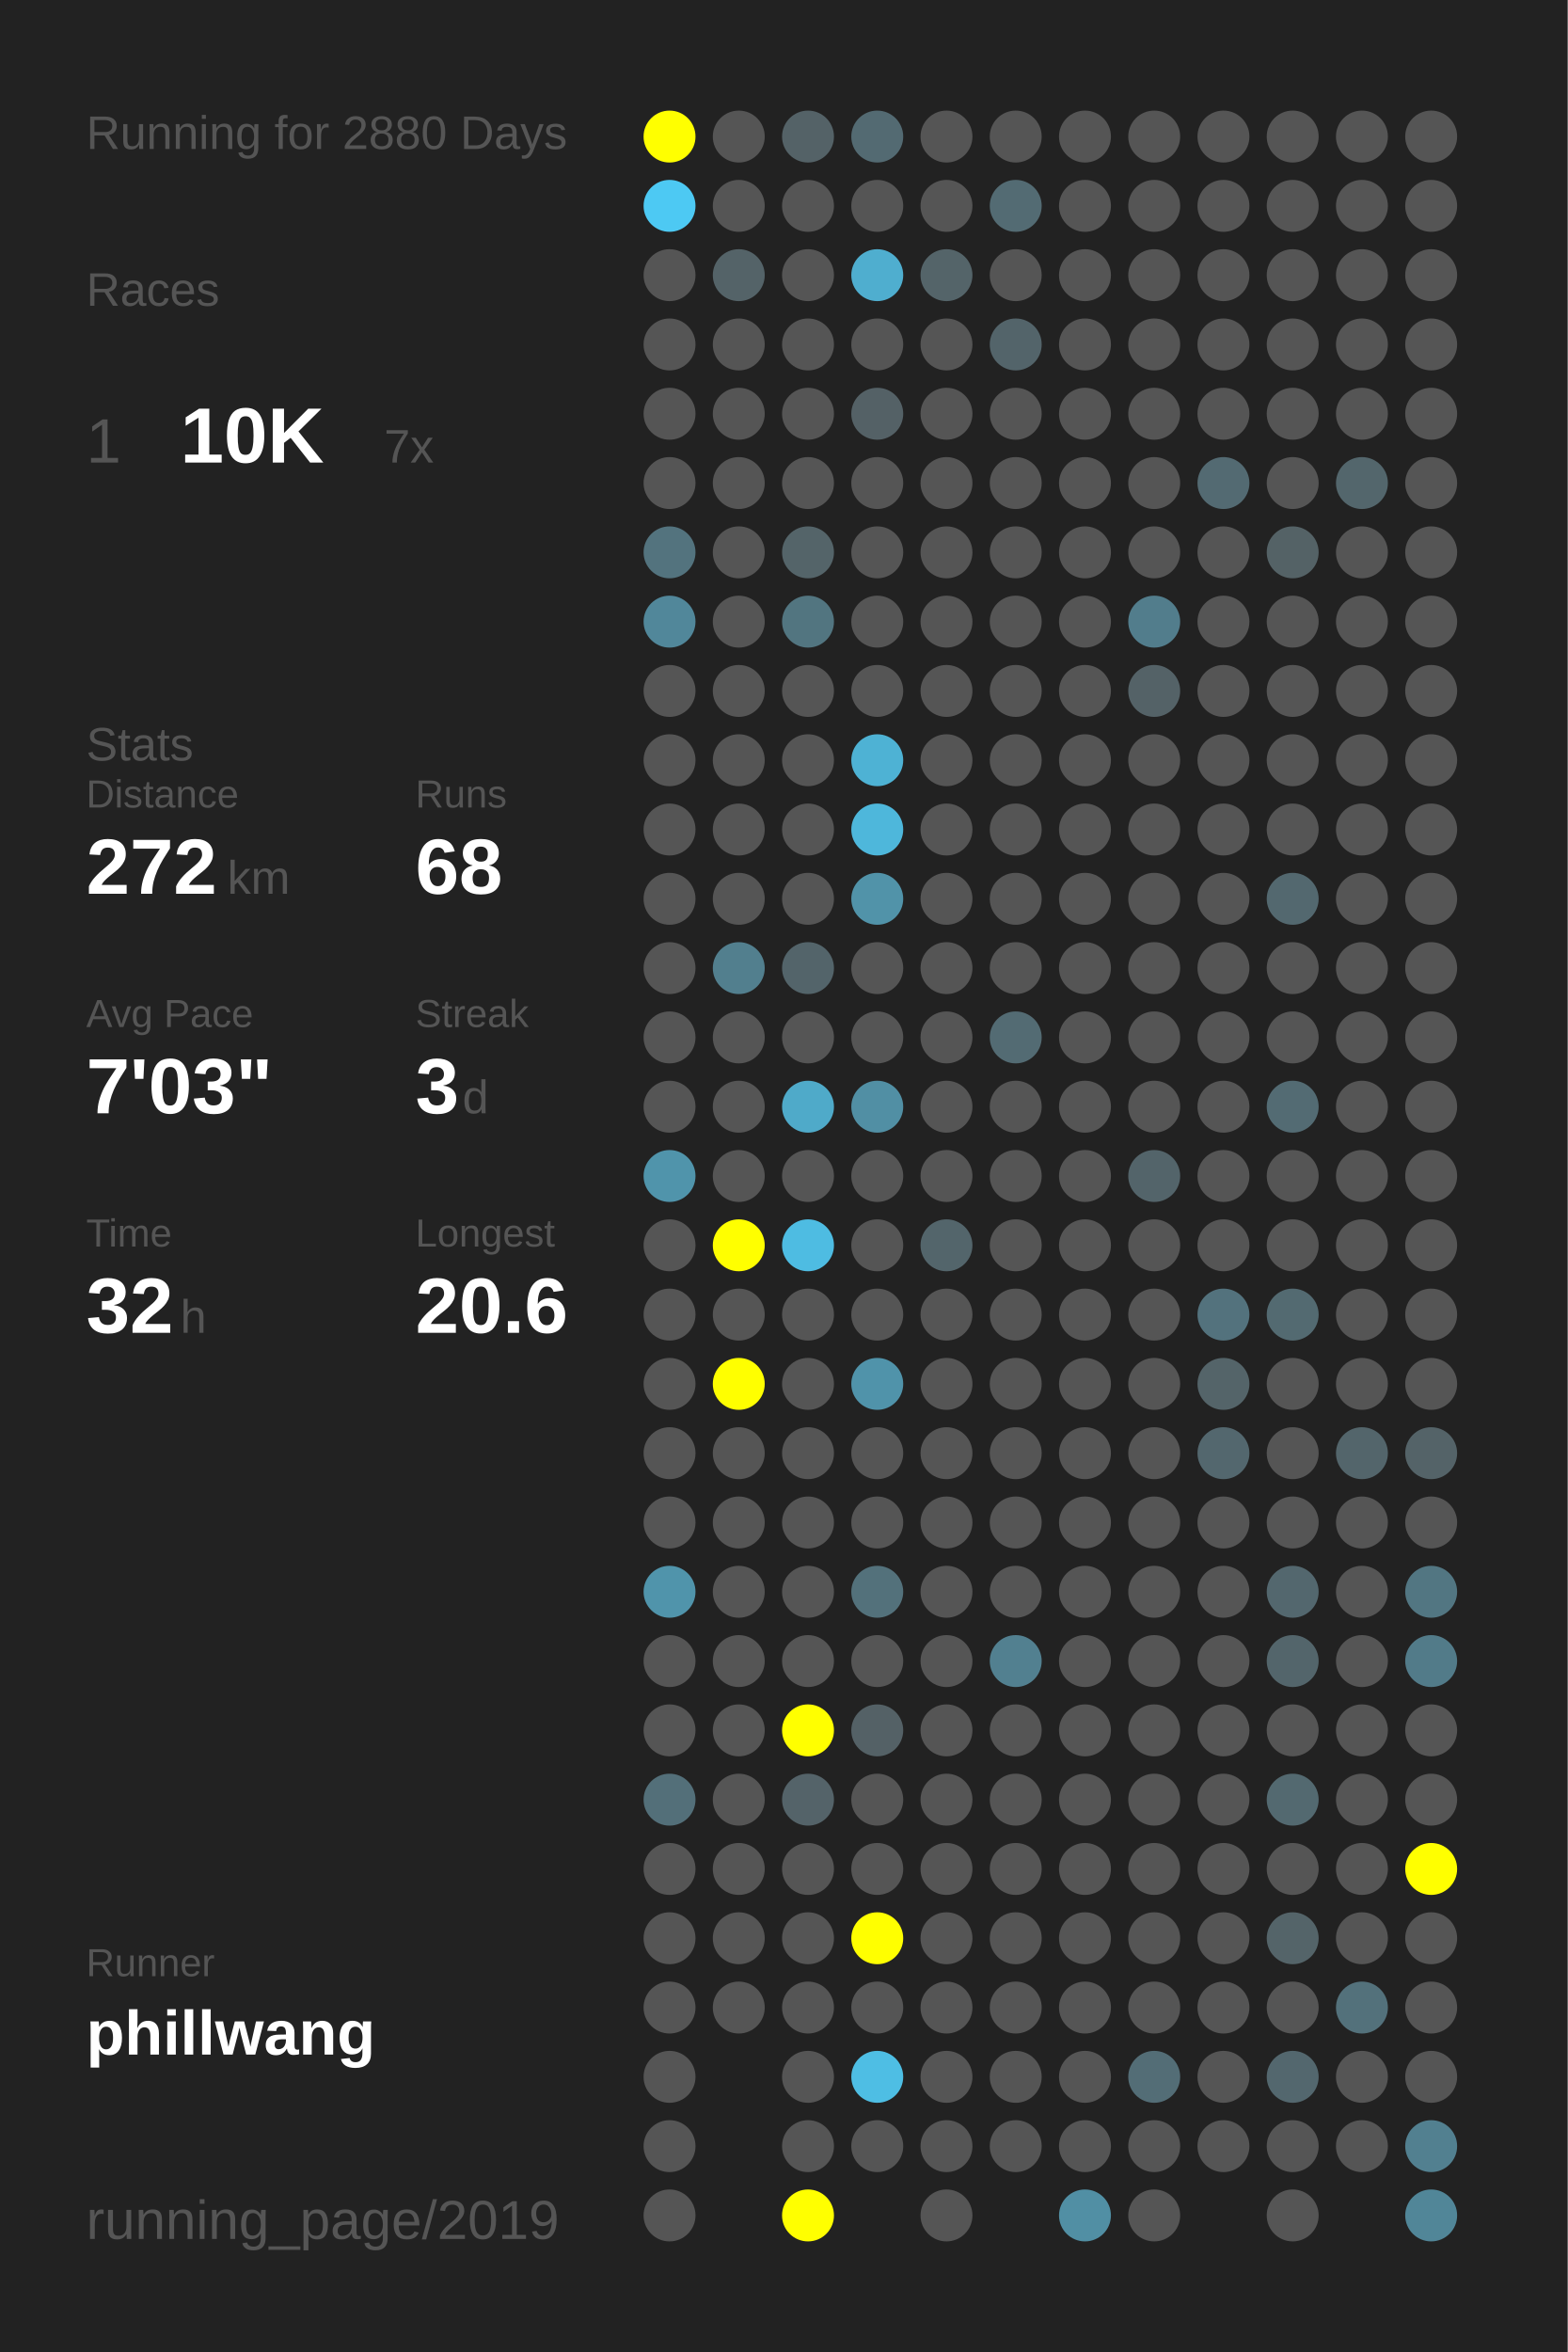
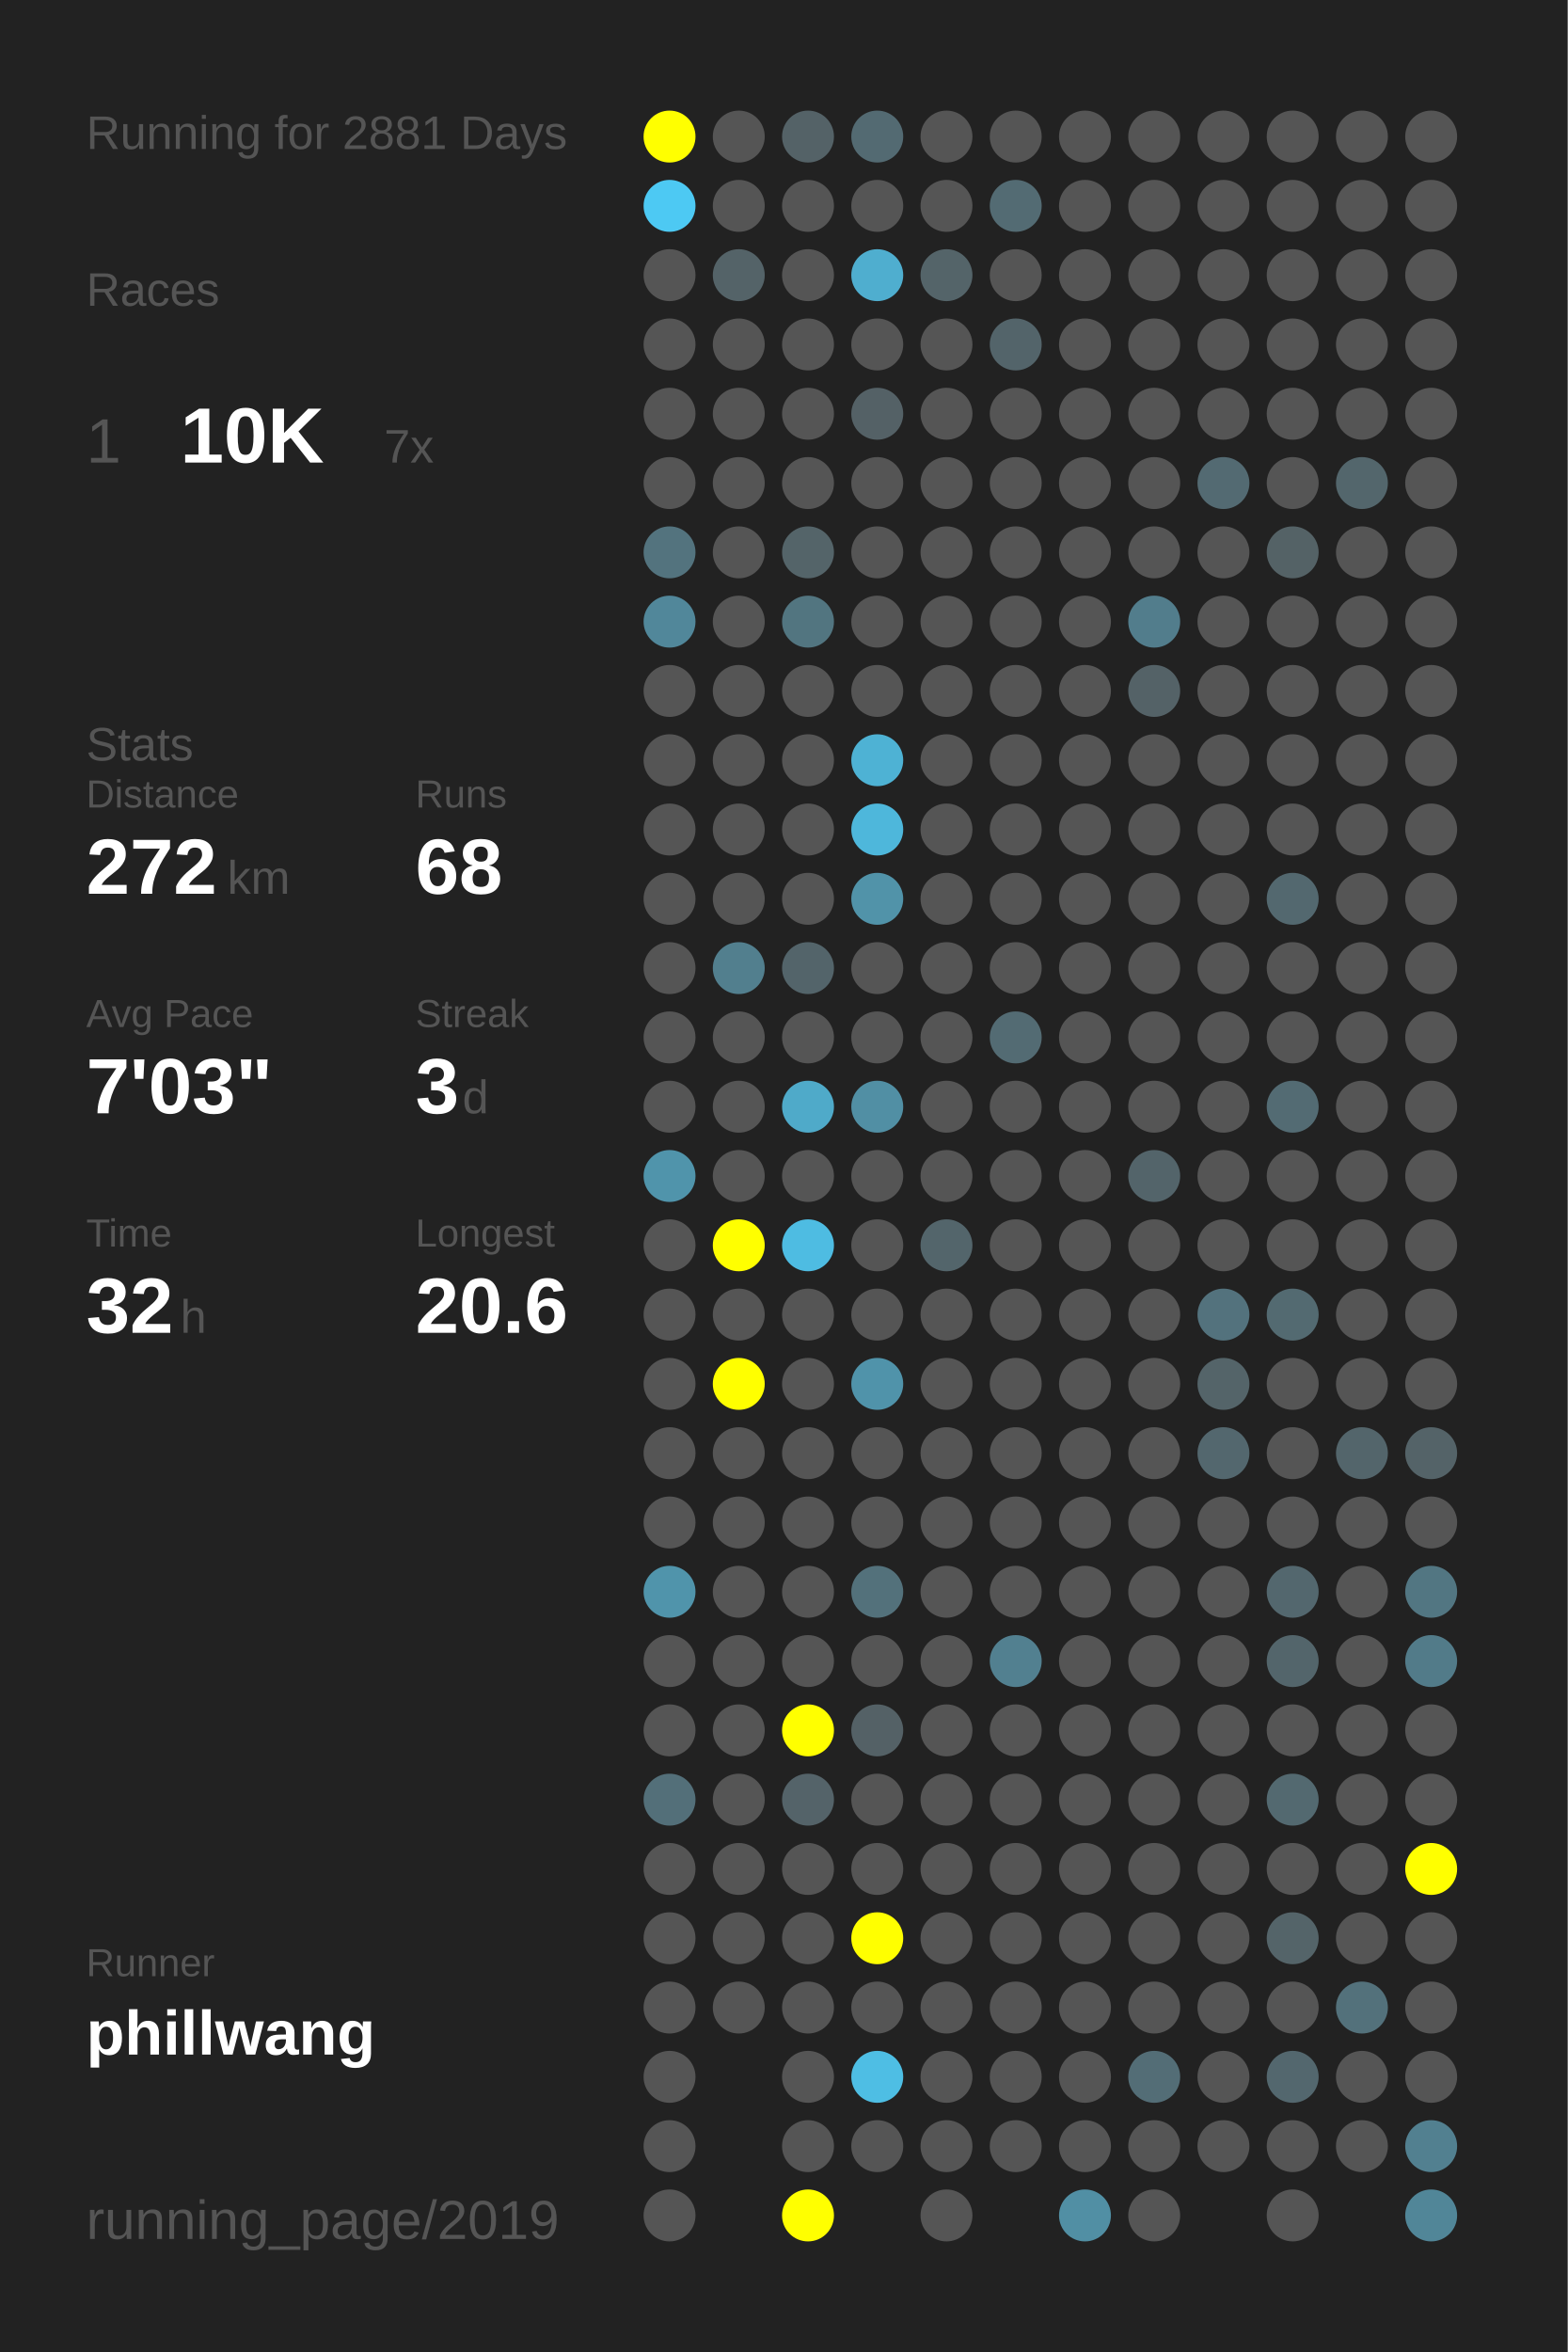
<svg xmlns="http://www.w3.org/2000/svg" baseProfile="full" height="300mm" version="1.1" viewBox="0,0,200,300" width="200mm">
  <defs />
  <rect fill="#222222" height="300" width="200" x="0" y="0" />
-   <text fill="#555555" style="font-size:6px; font-family:Arial;" x="11" y="19">Running for 2880 Days</text>
+   <text fill="#555555" style="font-size:6px; font-family:Arial;" x="11" y="19">Running for 2881 Days</text>
  <text fill="#555555" style="font-size:6px; font-family:Arial;" x="11" y="39">Races</text>
  <text fill="#555555" style="font-size:8px; font-family:Arial;" x="11" y="59">1</text>
  <text fill="#FFFFFF" style="font-size:10px; font-family:Arial; font-weight:bold;" x="23" y="59">10K</text>
  <text fill="#555555" style="font-size:6px; font-family:Arial;" x="49" y="59">7x</text>
  <text fill="#555555" style="font-size:6px; font-family:Arial;" x="11" y="97">Stats</text>
  <text fill="#555555" style="font-size:5px; font-family:Arial;" x="11" y="103">Distance</text>
  <text fill="#FFFFFF" style="font-size:10px; font-family:Arial; font-weight:bold;" x="11" y="114">272</text>
  <text fill="#555555" style="font-size:6px; font-family:Arial;" x="29" y="114">km</text>
  <text fill="#555555" style="font-size:5px; font-family:Arial;" x="53" y="103">Runs</text>
  <text fill="#FFFFFF" style="font-size:10px; font-family:Arial; font-weight:bold;" x="53" y="114">68</text>
  <text fill="#555555" style="font-size:5px; font-family:Arial;" x="11" y="131">Avg Pace</text>
  <text fill="#FFFFFF" style="font-size:10px; font-family:Arial; font-weight:bold;" x="11" y="142">7'03"</text>
  <text fill="#555555" style="font-size:5px; font-family:Arial;" x="53" y="131">Streak</text>
  <text fill="#FFFFFF" style="font-size:10px; font-family:Arial; font-weight:bold;" x="53" y="142">3</text>
  <text fill="#555555" style="font-size:6px; font-family:Arial;" x="59" y="142">d</text>
  <text fill="#555555" style="font-size:5px; font-family:Arial;" x="11" y="159">Time</text>
  <text fill="#FFFFFF" style="font-size:10px; font-family:Arial; font-weight:bold;" x="11" y="170">32</text>
  <text fill="#555555" style="font-size:6px; font-family:Arial;" x="23" y="170">h</text>
  <text fill="#555555" style="font-size:5px; font-family:Arial;" x="53" y="159">Longest</text>
  <text fill="#FFFFFF" style="font-size:10px; font-family:Arial; font-weight:bold;" x="53" y="170">20.6</text>
  <text fill="#555555" style="font-size:5px; font-family:Arial;" x="11" y="252.065">Runner</text>
  <text fill="#FFFFFF" style="font-size:8px; font-family:Arial; font-weight:bold;" x="11" y="262.065">phillwang</text>
  <text fill="#555555" style="font-size:7px; font-family:Arial;" x="11" y="285.581">running_page/2019</text>
  <circle cx="85.417" cy="17.419" fill="#FFFF00" r="3.312" />
  <circle cx="85.417" cy="26.258" fill="#4dc9f3" r="3.312" />
  <circle cx="85.417" cy="35.097" fill="#555555" r="3.312" />
  <circle cx="85.417" cy="43.935" fill="#555555" r="3.312" />
  <circle cx="85.417" cy="52.774" fill="#555555" r="3.312" />
  <circle cx="85.417" cy="61.613" fill="#555555" r="3.312" />
  <circle cx="85.417" cy="70.452" fill="#53737e" r="3.312" />
  <circle cx="85.417" cy="79.29" fill="#51879a" r="3.312" />
  <circle cx="85.417" cy="88.129" fill="#555555" r="3.312" />
  <circle cx="85.417" cy="96.968" fill="#555555" r="3.312" />
  <circle cx="85.417" cy="105.806" fill="#555555" r="3.312" />
  <circle cx="85.417" cy="114.645" fill="#555555" r="3.312" />
  <circle cx="85.417" cy="123.484" fill="#555555" r="3.312" />
  <circle cx="85.417" cy="132.323" fill="#555555" r="3.312" />
  <circle cx="85.417" cy="141.161" fill="#555555" r="3.312" />
  <circle cx="85.417" cy="150" fill="#5094ab" r="3.312" />
  <circle cx="85.417" cy="158.839" fill="#555555" r="3.312" />
  <circle cx="85.417" cy="167.677" fill="#555555" r="3.312" />
  <circle cx="85.417" cy="176.516" fill="#555555" r="3.312" />
  <circle cx="85.417" cy="185.355" fill="#555555" r="3.312" />
  <circle cx="85.417" cy="194.194" fill="#555555" r="3.312" />
  <circle cx="85.417" cy="203.032" fill="#5094ab" r="3.312" />
  <circle cx="85.417" cy="211.871" fill="#555555" r="3.312" />
  <circle cx="85.417" cy="220.71" fill="#555555" r="3.312" />
  <circle cx="85.417" cy="229.548" fill="#536f79" r="3.312" />
  <circle cx="85.417" cy="238.387" fill="#555555" r="3.312" />
  <circle cx="85.417" cy="247.226" fill="#555555" r="3.312" />
  <circle cx="85.417" cy="256.065" fill="#555555" r="3.312" />
  <circle cx="85.417" cy="264.903" fill="#555555" r="3.312" />
  <circle cx="85.417" cy="273.742" fill="#555555" r="3.312" />
  <circle cx="85.417" cy="282.581" fill="#555555" r="3.312" />
  <circle cx="94.25" cy="17.419" fill="#555555" r="3.312" />
  <circle cx="94.25" cy="26.258" fill="#555555" r="3.312" />
  <circle cx="94.25" cy="35.097" fill="#546368" r="3.312" />
  <circle cx="94.25" cy="43.935" fill="#555555" r="3.312" />
  <circle cx="94.25" cy="52.774" fill="#555555" r="3.312" />
  <circle cx="94.25" cy="61.613" fill="#555555" r="3.312" />
  <circle cx="94.25" cy="70.452" fill="#555555" r="3.312" />
  <circle cx="94.25" cy="79.29" fill="#555555" r="3.312" />
  <circle cx="94.25" cy="88.129" fill="#555555" r="3.312" />
  <circle cx="94.25" cy="96.968" fill="#555555" r="3.312" />
  <circle cx="94.25" cy="105.806" fill="#555555" r="3.312" />
  <circle cx="94.25" cy="114.645" fill="#555555" r="3.312" />
  <circle cx="94.25" cy="123.484" fill="#527f8e" r="3.312" />
  <circle cx="94.25" cy="132.323" fill="#555555" r="3.312" />
  <circle cx="94.25" cy="141.161" fill="#555555" r="3.312" />
  <circle cx="94.25" cy="150" fill="#555555" r="3.312" />
  <circle cx="94.25" cy="158.839" fill="#FFFF00" r="3.312" />
  <circle cx="94.25" cy="167.677" fill="#555555" r="3.312" />
  <circle cx="94.25" cy="176.516" fill="#FFFF00" r="3.312" />
  <circle cx="94.25" cy="185.355" fill="#555555" r="3.312" />
  <circle cx="94.25" cy="194.194" fill="#555555" r="3.312" />
  <circle cx="94.25" cy="203.032" fill="#555555" r="3.312" />
  <circle cx="94.25" cy="211.871" fill="#555555" r="3.312" />
  <circle cx="94.25" cy="220.71" fill="#555555" r="3.312" />
  <circle cx="94.25" cy="229.548" fill="#555555" r="3.312" />
  <circle cx="94.25" cy="238.387" fill="#555555" r="3.312" />
  <circle cx="94.25" cy="247.226" fill="#555555" r="3.312" />
  <circle cx="94.25" cy="256.065" fill="#555555" r="3.312" />
  <circle cx="103.083" cy="17.419" fill="#546267" r="3.312" />
  <circle cx="103.083" cy="26.258" fill="#555555" r="3.312" />
  <circle cx="103.083" cy="35.097" fill="#555555" r="3.312" />
  <circle cx="103.083" cy="43.935" fill="#555555" r="3.312" />
  <circle cx="103.083" cy="52.774" fill="#555555" r="3.312" />
  <circle cx="103.083" cy="61.613" fill="#555555" r="3.312" />
  <circle cx="103.083" cy="70.452" fill="#546469" r="3.312" />
  <circle cx="103.083" cy="79.29" fill="#527580" r="3.312" />
  <circle cx="103.083" cy="88.129" fill="#555555" r="3.312" />
  <circle cx="103.083" cy="96.968" fill="#555555" r="3.312" />
  <circle cx="103.083" cy="105.806" fill="#555555" r="3.312" />
  <circle cx="103.083" cy="114.645" fill="#555555" r="3.312" />
  <circle cx="103.083" cy="123.484" fill="#53646a" r="3.312" />
  <circle cx="103.083" cy="132.323" fill="#555555" r="3.312" />
  <circle cx="103.083" cy="141.161" fill="#4faac9" r="3.312" />
  <circle cx="103.083" cy="150" fill="#555555" r="3.312" />
  <circle cx="103.083" cy="158.839" fill="#4ebce2" r="3.312" />
  <circle cx="103.083" cy="167.677" fill="#555555" r="3.312" />
  <circle cx="103.083" cy="176.516" fill="#555555" r="3.312" />
  <circle cx="103.083" cy="185.355" fill="#555555" r="3.312" />
  <circle cx="103.083" cy="194.194" fill="#555555" r="3.312" />
  <circle cx="103.083" cy="203.032" fill="#555555" r="3.312" />
  <circle cx="103.083" cy="211.871" fill="#555555" r="3.312" />
  <circle cx="103.083" cy="220.71" fill="#FFFF00" r="3.312" />
  <circle cx="103.083" cy="229.548" fill="#546369" r="3.312" />
  <circle cx="103.083" cy="238.387" fill="#555555" r="3.312" />
  <circle cx="103.083" cy="247.226" fill="#555555" r="3.312" />
  <circle cx="103.083" cy="256.065" fill="#555555" r="3.312" />
  <circle cx="103.083" cy="264.903" fill="#555555" r="3.312" />
  <circle cx="103.083" cy="273.742" fill="#555555" r="3.312" />
  <circle cx="103.083" cy="282.581" fill="#FFFF00" r="3.312" />
  <circle cx="111.917" cy="17.419" fill="#536a72" r="3.312" />
  <circle cx="111.917" cy="26.258" fill="#555555" r="3.312" />
  <circle cx="111.917" cy="35.097" fill="#4faecf" r="3.312" />
  <circle cx="111.917" cy="43.935" fill="#555555" r="3.312" />
  <circle cx="111.917" cy="52.774" fill="#546166" r="3.312" />
  <circle cx="111.917" cy="61.613" fill="#555555" r="3.312" />
  <circle cx="111.917" cy="70.452" fill="#555555" r="3.312" />
  <circle cx="111.917" cy="79.29" fill="#555555" r="3.312" />
  <circle cx="111.917" cy="88.129" fill="#555555" r="3.312" />
  <circle cx="111.917" cy="96.968" fill="#4eb2d4" r="3.312" />
  <circle cx="111.917" cy="105.806" fill="#4eb7db" r="3.312" />
  <circle cx="111.917" cy="114.645" fill="#5193a9" r="3.312" />
  <circle cx="111.917" cy="123.484" fill="#555555" r="3.312" />
  <circle cx="111.917" cy="132.323" fill="#555555" r="3.312" />
  <circle cx="111.917" cy="141.161" fill="#518fa4" r="3.312" />
  <circle cx="111.917" cy="150" fill="#555555" r="3.312" />
  <circle cx="111.917" cy="158.839" fill="#555555" r="3.312" />
  <circle cx="111.917" cy="167.677" fill="#555555" r="3.312" />
  <circle cx="111.917" cy="176.516" fill="#5093aa" r="3.312" />
  <circle cx="111.917" cy="185.355" fill="#555555" r="3.312" />
  <circle cx="111.917" cy="194.194" fill="#555555" r="3.312" />
  <circle cx="111.917" cy="203.032" fill="#53717b" r="3.312" />
  <circle cx="111.917" cy="211.871" fill="#555555" r="3.312" />
  <circle cx="111.917" cy="220.71" fill="#546166" r="3.312" />
  <circle cx="111.917" cy="229.548" fill="#555555" r="3.312" />
  <circle cx="111.917" cy="238.387" fill="#555555" r="3.312" />
  <circle cx="111.917" cy="247.226" fill="#FFFF00" r="3.312" />
  <circle cx="111.917" cy="256.065" fill="#555555" r="3.312" />
  <circle cx="111.917" cy="264.903" fill="#4ebee4" r="3.312" />
  <circle cx="111.917" cy="273.742" fill="#555555" r="3.312" />
  <circle cx="120.75" cy="17.419" fill="#555555" r="3.312" />
  <circle cx="120.75" cy="26.258" fill="#555555" r="3.312" />
  <circle cx="120.75" cy="35.097" fill="#546469" r="3.312" />
  <circle cx="120.75" cy="43.935" fill="#555555" r="3.312" />
  <circle cx="120.75" cy="52.774" fill="#555555" r="3.312" />
  <circle cx="120.75" cy="61.613" fill="#555555" r="3.312" />
  <circle cx="120.75" cy="70.452" fill="#555555" r="3.312" />
  <circle cx="120.75" cy="79.29" fill="#555555" r="3.312" />
  <circle cx="120.75" cy="88.129" fill="#555555" r="3.312" />
  <circle cx="120.75" cy="96.968" fill="#555555" r="3.312" />
  <circle cx="120.75" cy="105.806" fill="#555555" r="3.312" />
  <circle cx="120.75" cy="114.645" fill="#555555" r="3.312" />
  <circle cx="120.75" cy="123.484" fill="#555555" r="3.312" />
  <circle cx="120.75" cy="132.323" fill="#555555" r="3.312" />
  <circle cx="120.75" cy="141.161" fill="#555555" r="3.312" />
  <circle cx="120.75" cy="150" fill="#555555" r="3.312" />
  <circle cx="120.75" cy="158.839" fill="#53656b" r="3.312" />
  <circle cx="120.75" cy="167.677" fill="#555555" r="3.312" />
  <circle cx="120.75" cy="176.516" fill="#555555" r="3.312" />
  <circle cx="120.75" cy="185.355" fill="#555555" r="3.312" />
  <circle cx="120.75" cy="194.194" fill="#555555" r="3.312" />
  <circle cx="120.75" cy="203.032" fill="#555555" r="3.312" />
  <circle cx="120.75" cy="211.871" fill="#555555" r="3.312" />
  <circle cx="120.75" cy="220.71" fill="#555555" r="3.312" />
  <circle cx="120.75" cy="229.548" fill="#555555" r="3.312" />
  <circle cx="120.75" cy="238.387" fill="#555555" r="3.312" />
  <circle cx="120.75" cy="247.226" fill="#555555" r="3.312" />
  <circle cx="120.75" cy="256.065" fill="#555555" r="3.312" />
  <circle cx="120.75" cy="264.903" fill="#555555" r="3.312" />
  <circle cx="120.75" cy="273.742" fill="#555555" r="3.312" />
  <circle cx="120.75" cy="282.581" fill="#555555" r="3.312" />
  <circle cx="129.583" cy="17.419" fill="#555555" r="3.312" />
  <circle cx="129.583" cy="26.258" fill="#536b73" r="3.312" />
  <circle cx="129.583" cy="35.097" fill="#555555" r="3.312" />
  <circle cx="129.583" cy="43.935" fill="#53646a" r="3.312" />
  <circle cx="129.583" cy="52.774" fill="#555555" r="3.312" />
  <circle cx="129.583" cy="61.613" fill="#555555" r="3.312" />
  <circle cx="129.583" cy="70.452" fill="#555555" r="3.312" />
  <circle cx="129.583" cy="79.29" fill="#555555" r="3.312" />
  <circle cx="129.583" cy="88.129" fill="#555555" r="3.312" />
  <circle cx="129.583" cy="96.968" fill="#555555" r="3.312" />
  <circle cx="129.583" cy="105.806" fill="#555555" r="3.312" />
  <circle cx="129.583" cy="114.645" fill="#555555" r="3.312" />
  <circle cx="129.583" cy="123.484" fill="#555555" r="3.312" />
  <circle cx="129.583" cy="132.323" fill="#536b73" r="3.312" />
  <circle cx="129.583" cy="141.161" fill="#555555" r="3.312" />
  <circle cx="129.583" cy="150" fill="#555555" r="3.312" />
  <circle cx="129.583" cy="158.839" fill="#555555" r="3.312" />
  <circle cx="129.583" cy="167.677" fill="#555555" r="3.312" />
  <circle cx="129.583" cy="176.516" fill="#555555" r="3.312" />
  <circle cx="129.583" cy="185.355" fill="#555555" r="3.312" />
  <circle cx="129.583" cy="194.194" fill="#555555" r="3.312" />
  <circle cx="129.583" cy="203.032" fill="#555555" r="3.312" />
  <circle cx="129.583" cy="211.871" fill="#528090" r="3.312" />
  <circle cx="129.583" cy="220.71" fill="#555555" r="3.312" />
  <circle cx="129.583" cy="229.548" fill="#555555" r="3.312" />
  <circle cx="129.583" cy="238.387" fill="#555555" r="3.312" />
  <circle cx="129.583" cy="247.226" fill="#555555" r="3.312" />
  <circle cx="129.583" cy="256.065" fill="#555555" r="3.312" />
  <circle cx="129.583" cy="264.903" fill="#555555" r="3.312" />
  <circle cx="129.583" cy="273.742" fill="#555555" r="3.312" />
  <circle cx="138.417" cy="17.419" fill="#555555" r="3.312" />
  <circle cx="138.417" cy="26.258" fill="#555555" r="3.312" />
  <circle cx="138.417" cy="35.097" fill="#555555" r="3.312" />
  <circle cx="138.417" cy="43.935" fill="#555555" r="3.312" />
  <circle cx="138.417" cy="52.774" fill="#555555" r="3.312" />
  <circle cx="138.417" cy="61.613" fill="#555555" r="3.312" />
  <circle cx="138.417" cy="70.452" fill="#555555" r="3.312" />
  <circle cx="138.417" cy="79.29" fill="#555555" r="3.312" />
  <circle cx="138.417" cy="88.129" fill="#555555" r="3.312" />
  <circle cx="138.417" cy="96.968" fill="#555555" r="3.312" />
  <circle cx="138.417" cy="105.806" fill="#555555" r="3.312" />
  <circle cx="138.417" cy="114.645" fill="#555555" r="3.312" />
  <circle cx="138.417" cy="123.484" fill="#555555" r="3.312" />
  <circle cx="138.417" cy="132.323" fill="#555555" r="3.312" />
  <circle cx="138.417" cy="141.161" fill="#555555" r="3.312" />
  <circle cx="138.417" cy="150" fill="#555555" r="3.312" />
  <circle cx="138.417" cy="158.839" fill="#555555" r="3.312" />
  <circle cx="138.417" cy="167.677" fill="#555555" r="3.312" />
  <circle cx="138.417" cy="176.516" fill="#555555" r="3.312" />
  <circle cx="138.417" cy="185.355" fill="#555555" r="3.312" />
  <circle cx="138.417" cy="194.194" fill="#555555" r="3.312" />
  <circle cx="138.417" cy="203.032" fill="#555555" r="3.312" />
  <circle cx="138.417" cy="211.871" fill="#555555" r="3.312" />
  <circle cx="138.417" cy="220.71" fill="#555555" r="3.312" />
  <circle cx="138.417" cy="229.548" fill="#555555" r="3.312" />
  <circle cx="138.417" cy="238.387" fill="#555555" r="3.312" />
  <circle cx="138.417" cy="247.226" fill="#555555" r="3.312" />
  <circle cx="138.417" cy="256.065" fill="#555555" r="3.312" />
  <circle cx="138.417" cy="264.903" fill="#555555" r="3.312" />
  <circle cx="138.417" cy="273.742" fill="#555555" r="3.312" />
  <circle cx="138.417" cy="282.581" fill="#518fa4" r="3.312" />
  <circle cx="147.25" cy="17.419" fill="#555555" r="3.312" />
  <circle cx="147.25" cy="26.258" fill="#555555" r="3.312" />
  <circle cx="147.25" cy="35.097" fill="#555555" r="3.312" />
  <circle cx="147.25" cy="43.935" fill="#555555" r="3.312" />
  <circle cx="147.25" cy="52.774" fill="#555555" r="3.312" />
  <circle cx="147.25" cy="61.613" fill="#555555" r="3.312" />
  <circle cx="147.25" cy="70.452" fill="#555555" r="3.312" />
  <circle cx="147.25" cy="79.29" fill="#527d8c" r="3.312" />
  <circle cx="147.25" cy="88.129" fill="#546267" r="3.312" />
  <circle cx="147.25" cy="96.968" fill="#555555" r="3.312" />
  <circle cx="147.25" cy="105.806" fill="#555555" r="3.312" />
  <circle cx="147.25" cy="114.645" fill="#555555" r="3.312" />
  <circle cx="147.25" cy="123.484" fill="#555555" r="3.312" />
  <circle cx="147.25" cy="132.323" fill="#555555" r="3.312" />
  <circle cx="147.25" cy="141.161" fill="#555555" r="3.312" />
  <circle cx="147.25" cy="150" fill="#53646a" r="3.312" />
  <circle cx="147.25" cy="158.839" fill="#555555" r="3.312" />
  <circle cx="147.25" cy="167.677" fill="#555555" r="3.312" />
  <circle cx="147.25" cy="176.516" fill="#555555" r="3.312" />
  <circle cx="147.25" cy="185.355" fill="#555555" r="3.312" />
  <circle cx="147.25" cy="194.194" fill="#555555" r="3.312" />
  <circle cx="147.25" cy="203.032" fill="#555555" r="3.312" />
  <circle cx="147.25" cy="211.871" fill="#555555" r="3.312" />
  <circle cx="147.25" cy="220.71" fill="#555555" r="3.312" />
  <circle cx="147.25" cy="229.548" fill="#555555" r="3.312" />
  <circle cx="147.25" cy="238.387" fill="#555555" r="3.312" />
  <circle cx="147.25" cy="247.226" fill="#555555" r="3.312" />
  <circle cx="147.25" cy="256.065" fill="#555555" r="3.312" />
  <circle cx="147.25" cy="264.903" fill="#536d76" r="3.312" />
  <circle cx="147.25" cy="273.742" fill="#555555" r="3.312" />
  <circle cx="147.25" cy="282.581" fill="#555555" r="3.312" />
  <circle cx="156.083" cy="17.419" fill="#555555" r="3.312" />
  <circle cx="156.083" cy="26.258" fill="#555555" r="3.312" />
  <circle cx="156.083" cy="35.097" fill="#555555" r="3.312" />
  <circle cx="156.083" cy="43.935" fill="#555555" r="3.312" />
  <circle cx="156.083" cy="52.774" fill="#555555" r="3.312" />
  <circle cx="156.083" cy="61.613" fill="#536a72" r="3.312" />
  <circle cx="156.083" cy="70.452" fill="#555555" r="3.312" />
  <circle cx="156.083" cy="79.29" fill="#555555" r="3.312" />
  <circle cx="156.083" cy="88.129" fill="#555555" r="3.312" />
  <circle cx="156.083" cy="96.968" fill="#555555" r="3.312" />
  <circle cx="156.083" cy="105.806" fill="#555555" r="3.312" />
  <circle cx="156.083" cy="114.645" fill="#555555" r="3.312" />
  <circle cx="156.083" cy="123.484" fill="#555555" r="3.312" />
  <circle cx="156.083" cy="132.323" fill="#555555" r="3.312" />
  <circle cx="156.083" cy="141.161" fill="#555555" r="3.312" />
  <circle cx="156.083" cy="150" fill="#555555" r="3.312" />
  <circle cx="156.083" cy="158.839" fill="#555555" r="3.312" />
  <circle cx="156.083" cy="167.677" fill="#53727d" r="3.312" />
  <circle cx="156.083" cy="176.516" fill="#546469" r="3.312" />
  <circle cx="156.083" cy="185.355" fill="#53676e" r="3.312" />
  <circle cx="156.083" cy="194.194" fill="#555555" r="3.312" />
  <circle cx="156.083" cy="203.032" fill="#555555" r="3.312" />
  <circle cx="156.083" cy="211.871" fill="#555555" r="3.312" />
  <circle cx="156.083" cy="220.71" fill="#555555" r="3.312" />
  <circle cx="156.083" cy="229.548" fill="#555555" r="3.312" />
  <circle cx="156.083" cy="238.387" fill="#555555" r="3.312" />
  <circle cx="156.083" cy="247.226" fill="#555555" r="3.312" />
  <circle cx="156.083" cy="256.065" fill="#555555" r="3.312" />
  <circle cx="156.083" cy="264.903" fill="#555555" r="3.312" />
  <circle cx="156.083" cy="273.742" fill="#555555" r="3.312" />
  <circle cx="164.917" cy="17.419" fill="#555555" r="3.312" />
  <circle cx="164.917" cy="26.258" fill="#555555" r="3.312" />
  <circle cx="164.917" cy="35.097" fill="#555555" r="3.312" />
  <circle cx="164.917" cy="43.935" fill="#555555" r="3.312" />
  <circle cx="164.917" cy="52.774" fill="#555555" r="3.312" />
  <circle cx="164.917" cy="61.613" fill="#555555" r="3.312" />
  <circle cx="164.917" cy="70.452" fill="#546266" r="3.312" />
  <circle cx="164.917" cy="79.29" fill="#555555" r="3.312" />
  <circle cx="164.917" cy="88.129" fill="#555555" r="3.312" />
  <circle cx="164.917" cy="96.968" fill="#555555" r="3.312" />
  <circle cx="164.917" cy="105.806" fill="#555555" r="3.312" />
  <circle cx="164.917" cy="114.645" fill="#53686f" r="3.312" />
  <circle cx="164.917" cy="123.484" fill="#555555" r="3.312" />
  <circle cx="164.917" cy="132.323" fill="#555555" r="3.312" />
  <circle cx="164.917" cy="141.161" fill="#536b73" r="3.312" />
  <circle cx="164.917" cy="150" fill="#555555" r="3.312" />
  <circle cx="164.917" cy="158.839" fill="#555555" r="3.312" />
  <circle cx="164.917" cy="167.677" fill="#536a71" r="3.312" />
  <circle cx="164.917" cy="176.516" fill="#555555" r="3.312" />
  <circle cx="164.917" cy="185.355" fill="#555555" r="3.312" />
  <circle cx="164.917" cy="194.194" fill="#555555" r="3.312" />
  <circle cx="164.917" cy="203.032" fill="#53676e" r="3.312" />
  <circle cx="164.917" cy="211.871" fill="#53656b" r="3.312" />
  <circle cx="164.917" cy="220.71" fill="#555555" r="3.312" />
  <circle cx="164.917" cy="229.548" fill="#536970" r="3.312" />
  <circle cx="164.917" cy="238.387" fill="#555555" r="3.312" />
  <circle cx="164.917" cy="247.226" fill="#546469" r="3.312" />
  <circle cx="164.917" cy="256.065" fill="#555555" r="3.312" />
  <circle cx="164.917" cy="264.903" fill="#53676e" r="3.312" />
  <circle cx="164.917" cy="273.742" fill="#555555" r="3.312" />
  <circle cx="164.917" cy="282.581" fill="#555555" r="3.312" />
  <circle cx="173.75" cy="17.419" fill="#555555" r="3.312" />
  <circle cx="173.75" cy="26.258" fill="#555555" r="3.312" />
  <circle cx="173.75" cy="35.097" fill="#555555" r="3.312" />
  <circle cx="173.75" cy="43.935" fill="#555555" r="3.312" />
  <circle cx="173.75" cy="52.774" fill="#555555" r="3.312" />
  <circle cx="173.75" cy="61.613" fill="#53666c" r="3.312" />
  <circle cx="173.75" cy="70.452" fill="#555555" r="3.312" />
  <circle cx="173.75" cy="79.29" fill="#555555" r="3.312" />
  <circle cx="173.75" cy="88.129" fill="#555555" r="3.312" />
  <circle cx="173.75" cy="96.968" fill="#555555" r="3.312" />
  <circle cx="173.75" cy="105.806" fill="#555555" r="3.312" />
  <circle cx="173.75" cy="114.645" fill="#555555" r="3.312" />
  <circle cx="173.75" cy="123.484" fill="#555555" r="3.312" />
  <circle cx="173.75" cy="132.323" fill="#555555" r="3.312" />
  <circle cx="173.75" cy="141.161" fill="#555555" r="3.312" />
  <circle cx="173.75" cy="150" fill="#555555" r="3.312" />
  <circle cx="173.75" cy="158.839" fill="#555555" r="3.312" />
  <circle cx="173.75" cy="167.677" fill="#555555" r="3.312" />
  <circle cx="173.75" cy="176.516" fill="#555555" r="3.312" />
  <circle cx="173.75" cy="185.355" fill="#53656b" r="3.312" />
  <circle cx="173.75" cy="194.194" fill="#555555" r="3.312" />
  <circle cx="173.75" cy="203.032" fill="#555555" r="3.312" />
  <circle cx="173.75" cy="211.871" fill="#555555" r="3.312" />
  <circle cx="173.75" cy="220.71" fill="#555555" r="3.312" />
  <circle cx="173.75" cy="229.548" fill="#555555" r="3.312" />
  <circle cx="173.75" cy="238.387" fill="#555555" r="3.312" />
  <circle cx="173.75" cy="247.226" fill="#555555" r="3.312" />
  <circle cx="173.75" cy="256.065" fill="#53717b" r="3.312" />
  <circle cx="173.75" cy="264.903" fill="#555555" r="3.312" />
  <circle cx="173.75" cy="273.742" fill="#555555" r="3.312" />
  <circle cx="182.583" cy="17.419" fill="#555555" r="3.312" />
  <circle cx="182.583" cy="26.258" fill="#555555" r="3.312" />
  <circle cx="182.583" cy="35.097" fill="#555555" r="3.312" />
  <circle cx="182.583" cy="43.935" fill="#555555" r="3.312" />
  <circle cx="182.583" cy="52.774" fill="#555555" r="3.312" />
  <circle cx="182.583" cy="61.613" fill="#555555" r="3.312" />
  <circle cx="182.583" cy="70.452" fill="#555555" r="3.312" />
  <circle cx="182.583" cy="79.29" fill="#555555" r="3.312" />
  <circle cx="182.583" cy="88.129" fill="#555555" r="3.312" />
  <circle cx="182.583" cy="96.968" fill="#555555" r="3.312" />
  <circle cx="182.583" cy="105.806" fill="#555555" r="3.312" />
  <circle cx="182.583" cy="114.645" fill="#555555" r="3.312" />
  <circle cx="182.583" cy="123.484" fill="#555555" r="3.312" />
  <circle cx="182.583" cy="132.323" fill="#555555" r="3.312" />
  <circle cx="182.583" cy="141.161" fill="#555555" r="3.312" />
  <circle cx="182.583" cy="150" fill="#555555" r="3.312" />
  <circle cx="182.583" cy="158.839" fill="#555555" r="3.312" />
  <circle cx="182.583" cy="167.677" fill="#555555" r="3.312" />
  <circle cx="182.583" cy="176.516" fill="#555555" r="3.312" />
  <circle cx="182.583" cy="185.355" fill="#546368" r="3.312" />
  <circle cx="182.583" cy="194.194" fill="#555555" r="3.312" />
  <circle cx="182.583" cy="203.032" fill="#527682" r="3.312" />
  <circle cx="182.583" cy="211.871" fill="#527b89" r="3.312" />
  <circle cx="182.583" cy="220.71" fill="#555555" r="3.312" />
  <circle cx="182.583" cy="229.548" fill="#555555" r="3.312" />
  <circle cx="182.583" cy="238.387" fill="#FFFF00" r="3.312" />
  <circle cx="182.583" cy="247.226" fill="#555555" r="3.312" />
  <circle cx="182.583" cy="256.065" fill="#555555" r="3.312" />
  <circle cx="182.583" cy="264.903" fill="#555555" r="3.312" />
  <circle cx="182.583" cy="273.742" fill="#528090" r="3.312" />
  <circle cx="182.583" cy="282.581" fill="#518698" r="3.312" />
</svg>
